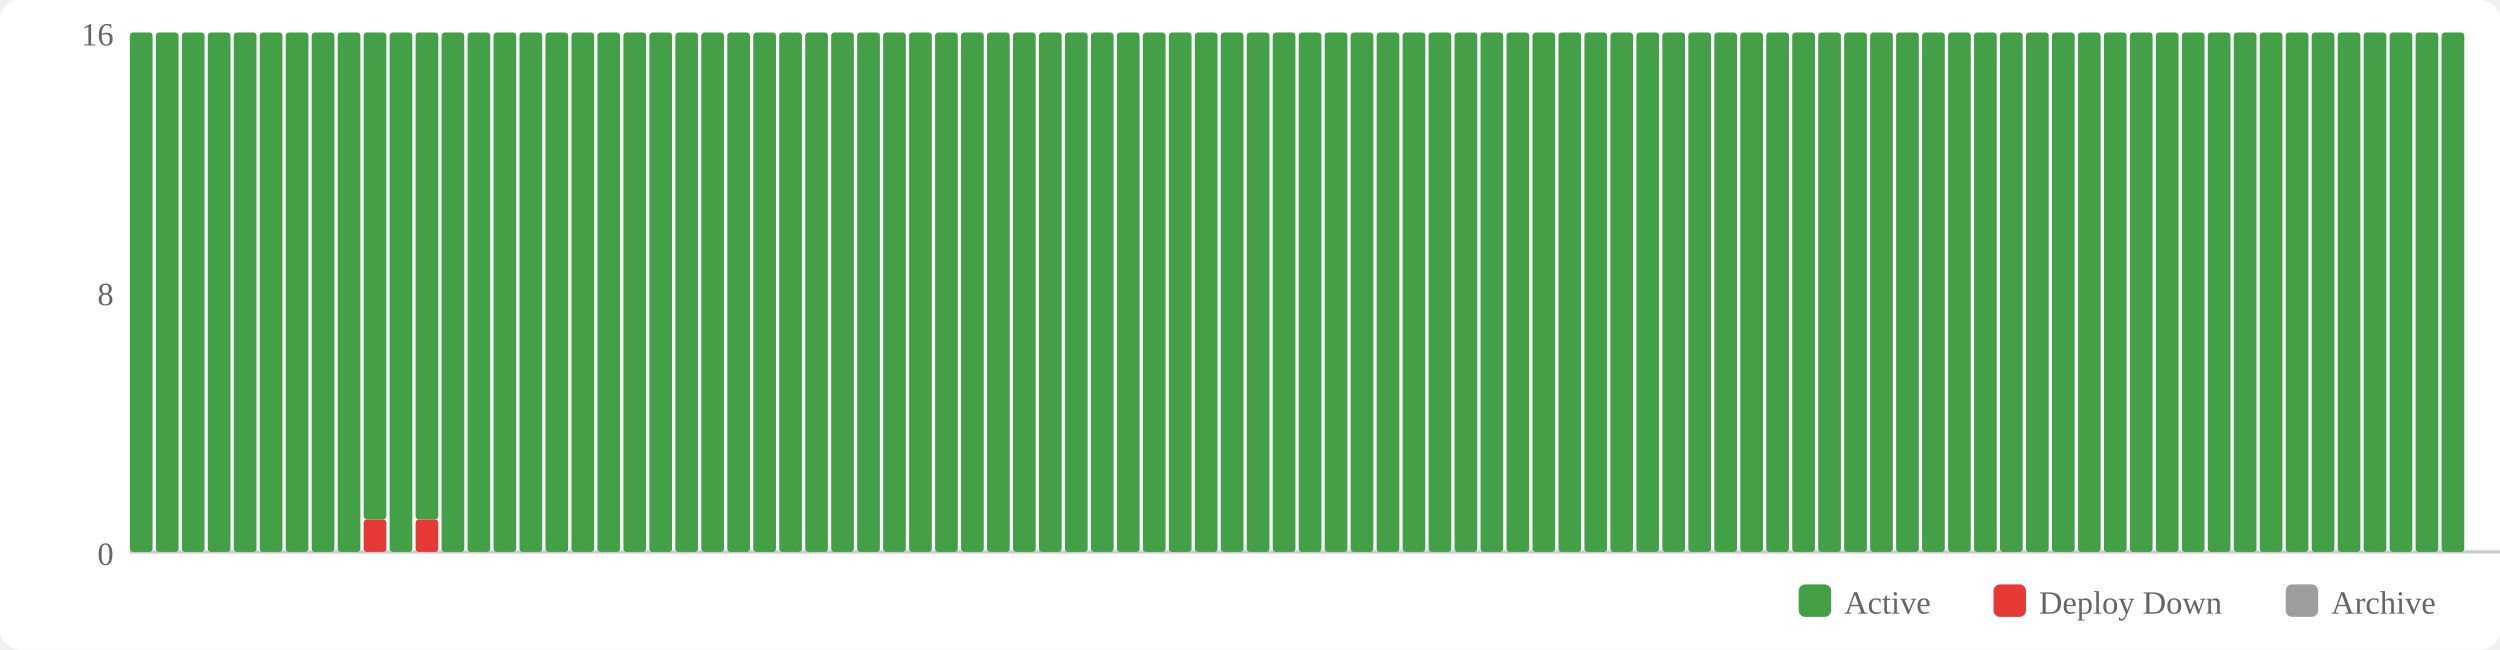
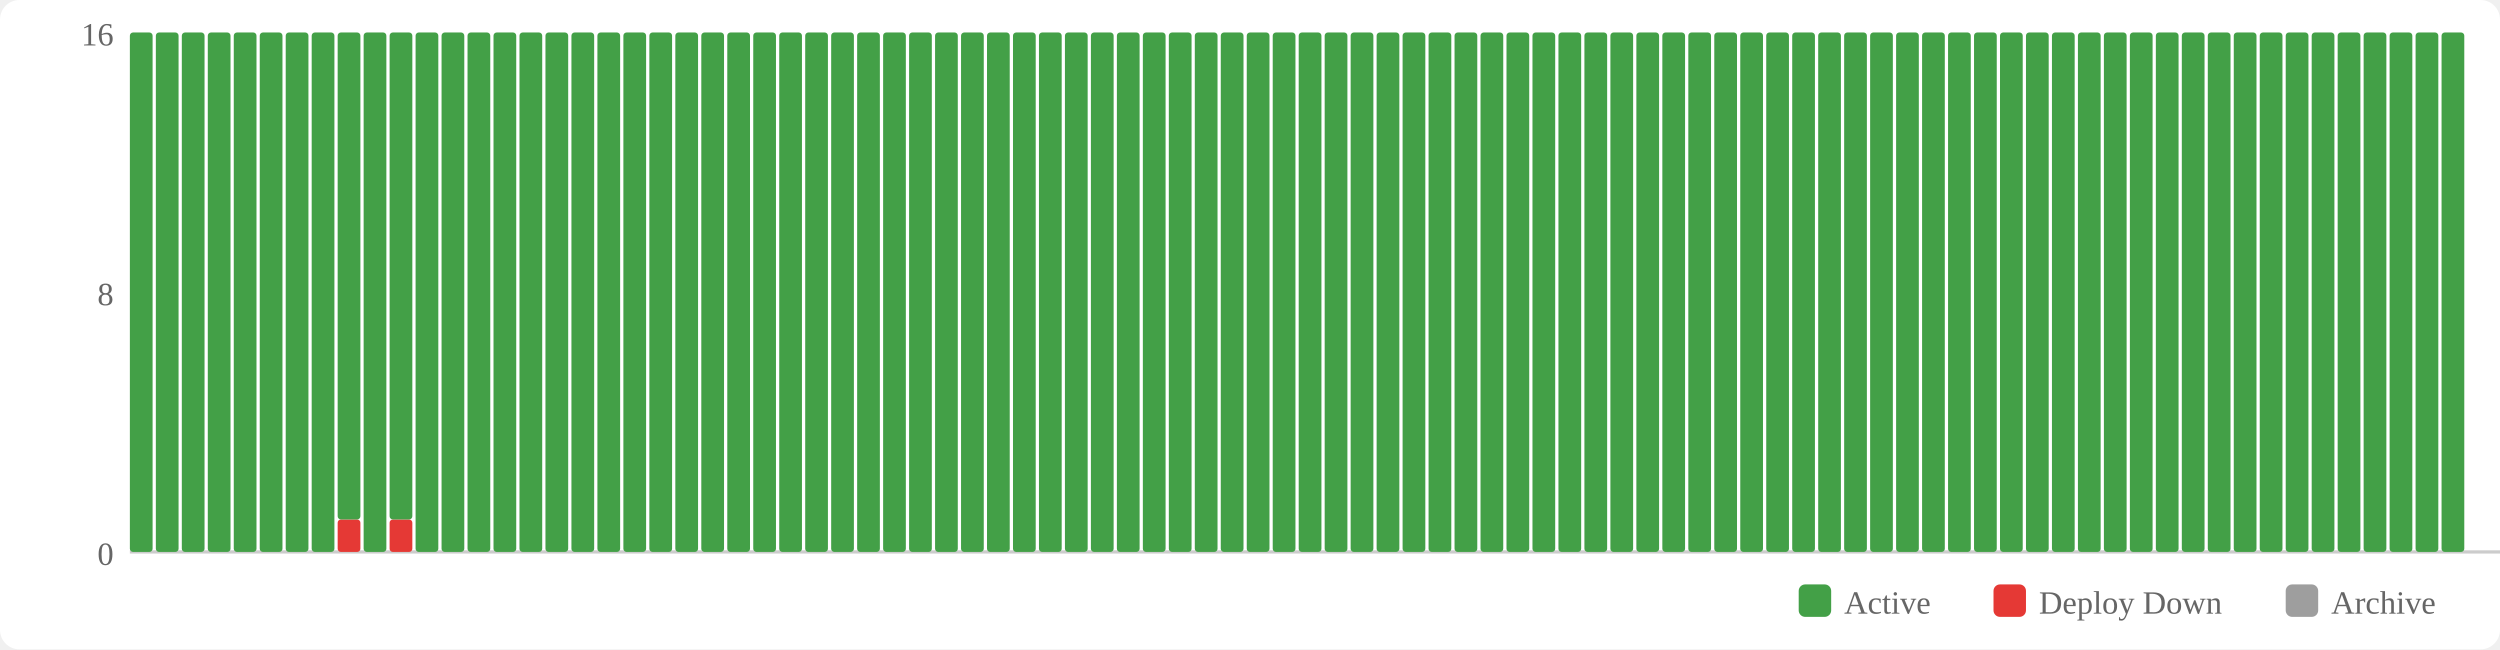
<svg xmlns="http://www.w3.org/2000/svg" width="770" height="200" viewBox="0 0 770 200">
  <rect width="770" height="200" fill="#fff" rx="6" />
  <rect x="554" y="180" width="10" height="10" fill="#43a047" rx="2" />
  <text x="568" y="189" font-size="10" fill="#666">Active</text>
  <rect x="614" y="180" width="10" height="10" fill="#e53935" rx="2" />
  <text x="628" y="189" font-size="10" fill="#666">Deploy Down</text>
  <rect x="704" y="180" width="10" height="10" fill="#9e9e9e" rx="2" />
  <text x="718" y="189" font-size="10" fill="#666">Archive</text>
  <text x="35" y="174" text-anchor="end" font-size="10" fill="#666">0</text>
  <text x="35" y="94" text-anchor="end" font-size="10" fill="#666">8</text>
  <text x="35" y="14" text-anchor="end" font-size="10" fill="#666">16</text>
  <line x1="40" y1="170" x2="770" y2="170" stroke="#ccc" stroke-width="1" />
  <rect x="40" y="10" width="7" height="160" fill="#43a047" rx="1" />
  <rect x="48" y="10" width="7" height="160" fill="#43a047" rx="1" />
  <rect x="56" y="10" width="7" height="160" fill="#43a047" rx="1" />
  <rect x="64" y="10" width="7" height="160" fill="#43a047" rx="1" />
  <rect x="72" y="10" width="7" height="160" fill="#43a047" rx="1" />
  <rect x="80" y="10" width="7" height="160" fill="#43a047" rx="1" />
  <rect x="88" y="10" width="7" height="160" fill="#43a047" rx="1" />
  <rect x="96" y="10" width="7" height="160" fill="#43a047" rx="1" />
-   <rect x="104" y="10" width="7" height="160" fill="#43a047" rx="1" />
-   <rect x="112" y="160" width="7" height="10" fill="#e53935" rx="1" />
-   <rect x="112" y="10" width="7" height="150" fill="#43a047" rx="1" />
-   <rect x="120" y="10" width="7" height="160" fill="#43a047" rx="1" />
-   <rect x="128" y="160" width="7" height="10" fill="#e53935" rx="1" />
-   <rect x="128" y="10" width="7" height="150" fill="#43a047" rx="1" />
+   <rect x="104" y="160" width="7" height="10" fill="#e53935" rx="1" />
+   <rect x="104" y="10" width="7" height="150" fill="#43a047" rx="1" />
+   <rect x="112" y="10" width="7" height="160" fill="#43a047" rx="1" />
+   <rect x="120" y="160" width="7" height="10" fill="#e53935" rx="1" />
+   <rect x="120" y="10" width="7" height="150" fill="#43a047" rx="1" />
+   <rect x="128" y="10" width="7" height="160" fill="#43a047" rx="1" />
  <rect x="136" y="10" width="7" height="160" fill="#43a047" rx="1" />
  <rect x="144" y="10" width="7" height="160" fill="#43a047" rx="1" />
  <rect x="152" y="10" width="7" height="160" fill="#43a047" rx="1" />
  <rect x="160" y="10" width="7" height="160" fill="#43a047" rx="1" />
  <rect x="168" y="10" width="7" height="160" fill="#43a047" rx="1" />
  <rect x="176" y="10" width="7" height="160" fill="#43a047" rx="1" />
  <rect x="184" y="10" width="7" height="160" fill="#43a047" rx="1" />
  <rect x="192" y="10" width="7" height="160" fill="#43a047" rx="1" />
  <rect x="200" y="10" width="7" height="160" fill="#43a047" rx="1" />
  <rect x="208" y="10" width="7" height="160" fill="#43a047" rx="1" />
  <rect x="216" y="10" width="7" height="160" fill="#43a047" rx="1" />
  <rect x="224" y="10" width="7" height="160" fill="#43a047" rx="1" />
  <rect x="232" y="10" width="7" height="160" fill="#43a047" rx="1" />
  <rect x="240" y="10" width="7" height="160" fill="#43a047" rx="1" />
  <rect x="248" y="10" width="7" height="160" fill="#43a047" rx="1" />
  <rect x="256" y="10" width="7" height="160" fill="#43a047" rx="1" />
  <rect x="264" y="10" width="7" height="160" fill="#43a047" rx="1" />
  <rect x="272" y="10" width="7" height="160" fill="#43a047" rx="1" />
  <rect x="280" y="10" width="7" height="160" fill="#43a047" rx="1" />
  <rect x="288" y="10" width="7" height="160" fill="#43a047" rx="1" />
  <rect x="296" y="10" width="7" height="160" fill="#43a047" rx="1" />
  <rect x="304" y="10" width="7" height="160" fill="#43a047" rx="1" />
  <rect x="312" y="10" width="7" height="160" fill="#43a047" rx="1" />
  <rect x="320" y="10" width="7" height="160" fill="#43a047" rx="1" />
  <rect x="328" y="10" width="7" height="160" fill="#43a047" rx="1" />
  <rect x="336" y="10" width="7" height="160" fill="#43a047" rx="1" />
  <rect x="344" y="10" width="7" height="160" fill="#43a047" rx="1" />
  <rect x="352" y="10" width="7" height="160" fill="#43a047" rx="1" />
  <rect x="360" y="10" width="7" height="160" fill="#43a047" rx="1" />
  <rect x="368" y="10" width="7" height="160" fill="#43a047" rx="1" />
  <rect x="376" y="10" width="7" height="160" fill="#43a047" rx="1" />
  <rect x="384" y="10" width="7" height="160" fill="#43a047" rx="1" />
  <rect x="392" y="10" width="7" height="160" fill="#43a047" rx="1" />
  <rect x="400" y="10" width="7" height="160" fill="#43a047" rx="1" />
  <rect x="408" y="10" width="7" height="160" fill="#43a047" rx="1" />
  <rect x="416" y="10" width="7" height="160" fill="#43a047" rx="1" />
  <rect x="424" y="10" width="7" height="160" fill="#43a047" rx="1" />
  <rect x="432" y="10" width="7" height="160" fill="#43a047" rx="1" />
  <rect x="440" y="10" width="7" height="160" fill="#43a047" rx="1" />
  <rect x="448" y="10" width="7" height="160" fill="#43a047" rx="1" />
  <rect x="456" y="10" width="7" height="160" fill="#43a047" rx="1" />
  <rect x="464" y="10" width="7" height="160" fill="#43a047" rx="1" />
  <rect x="472" y="10" width="7" height="160" fill="#43a047" rx="1" />
  <rect x="480" y="10" width="7" height="160" fill="#43a047" rx="1" />
  <rect x="488" y="10" width="7" height="160" fill="#43a047" rx="1" />
  <rect x="496" y="10" width="7" height="160" fill="#43a047" rx="1" />
  <rect x="504" y="10" width="7" height="160" fill="#43a047" rx="1" />
  <rect x="512" y="10" width="7" height="160" fill="#43a047" rx="1" />
  <rect x="520" y="10" width="7" height="160" fill="#43a047" rx="1" />
  <rect x="528" y="10" width="7" height="160" fill="#43a047" rx="1" />
  <rect x="536" y="10" width="7" height="160" fill="#43a047" rx="1" />
  <rect x="544" y="10" width="7" height="160" fill="#43a047" rx="1" />
  <rect x="552" y="10" width="7" height="160" fill="#43a047" rx="1" />
  <rect x="560" y="10" width="7" height="160" fill="#43a047" rx="1" />
  <rect x="568" y="10" width="7" height="160" fill="#43a047" rx="1" />
  <rect x="576" y="10" width="7" height="160" fill="#43a047" rx="1" />
  <rect x="584" y="10" width="7" height="160" fill="#43a047" rx="1" />
  <rect x="592" y="10" width="7" height="160" fill="#43a047" rx="1" />
  <rect x="600" y="10" width="7" height="160" fill="#43a047" rx="1" />
  <rect x="608" y="10" width="7" height="160" fill="#43a047" rx="1" />
  <rect x="616" y="10" width="7" height="160" fill="#43a047" rx="1" />
  <rect x="624" y="10" width="7" height="160" fill="#43a047" rx="1" />
  <rect x="632" y="10" width="7" height="160" fill="#43a047" rx="1" />
  <rect x="640" y="10" width="7" height="160" fill="#43a047" rx="1" />
  <rect x="648" y="10" width="7" height="160" fill="#43a047" rx="1" />
  <rect x="656" y="10" width="7" height="160" fill="#43a047" rx="1" />
  <rect x="664" y="10" width="7" height="160" fill="#43a047" rx="1" />
  <rect x="672" y="10" width="7" height="160" fill="#43a047" rx="1" />
  <rect x="680" y="10" width="7" height="160" fill="#43a047" rx="1" />
  <rect x="688" y="10" width="7" height="160" fill="#43a047" rx="1" />
  <rect x="696" y="10" width="7" height="160" fill="#43a047" rx="1" />
  <rect x="704" y="10" width="7" height="160" fill="#43a047" rx="1" />
  <rect x="712" y="10" width="7" height="160" fill="#43a047" rx="1" />
  <rect x="720" y="10" width="7" height="160" fill="#43a047" rx="1" />
  <rect x="728" y="10" width="7" height="160" fill="#43a047" rx="1" />
  <rect x="736" y="10" width="7" height="160" fill="#43a047" rx="1" />
  <rect x="744" y="10" width="7" height="160" fill="#43a047" rx="1" />
  <rect x="752" y="10" width="7" height="160" fill="#43a047" rx="1" />
</svg>
